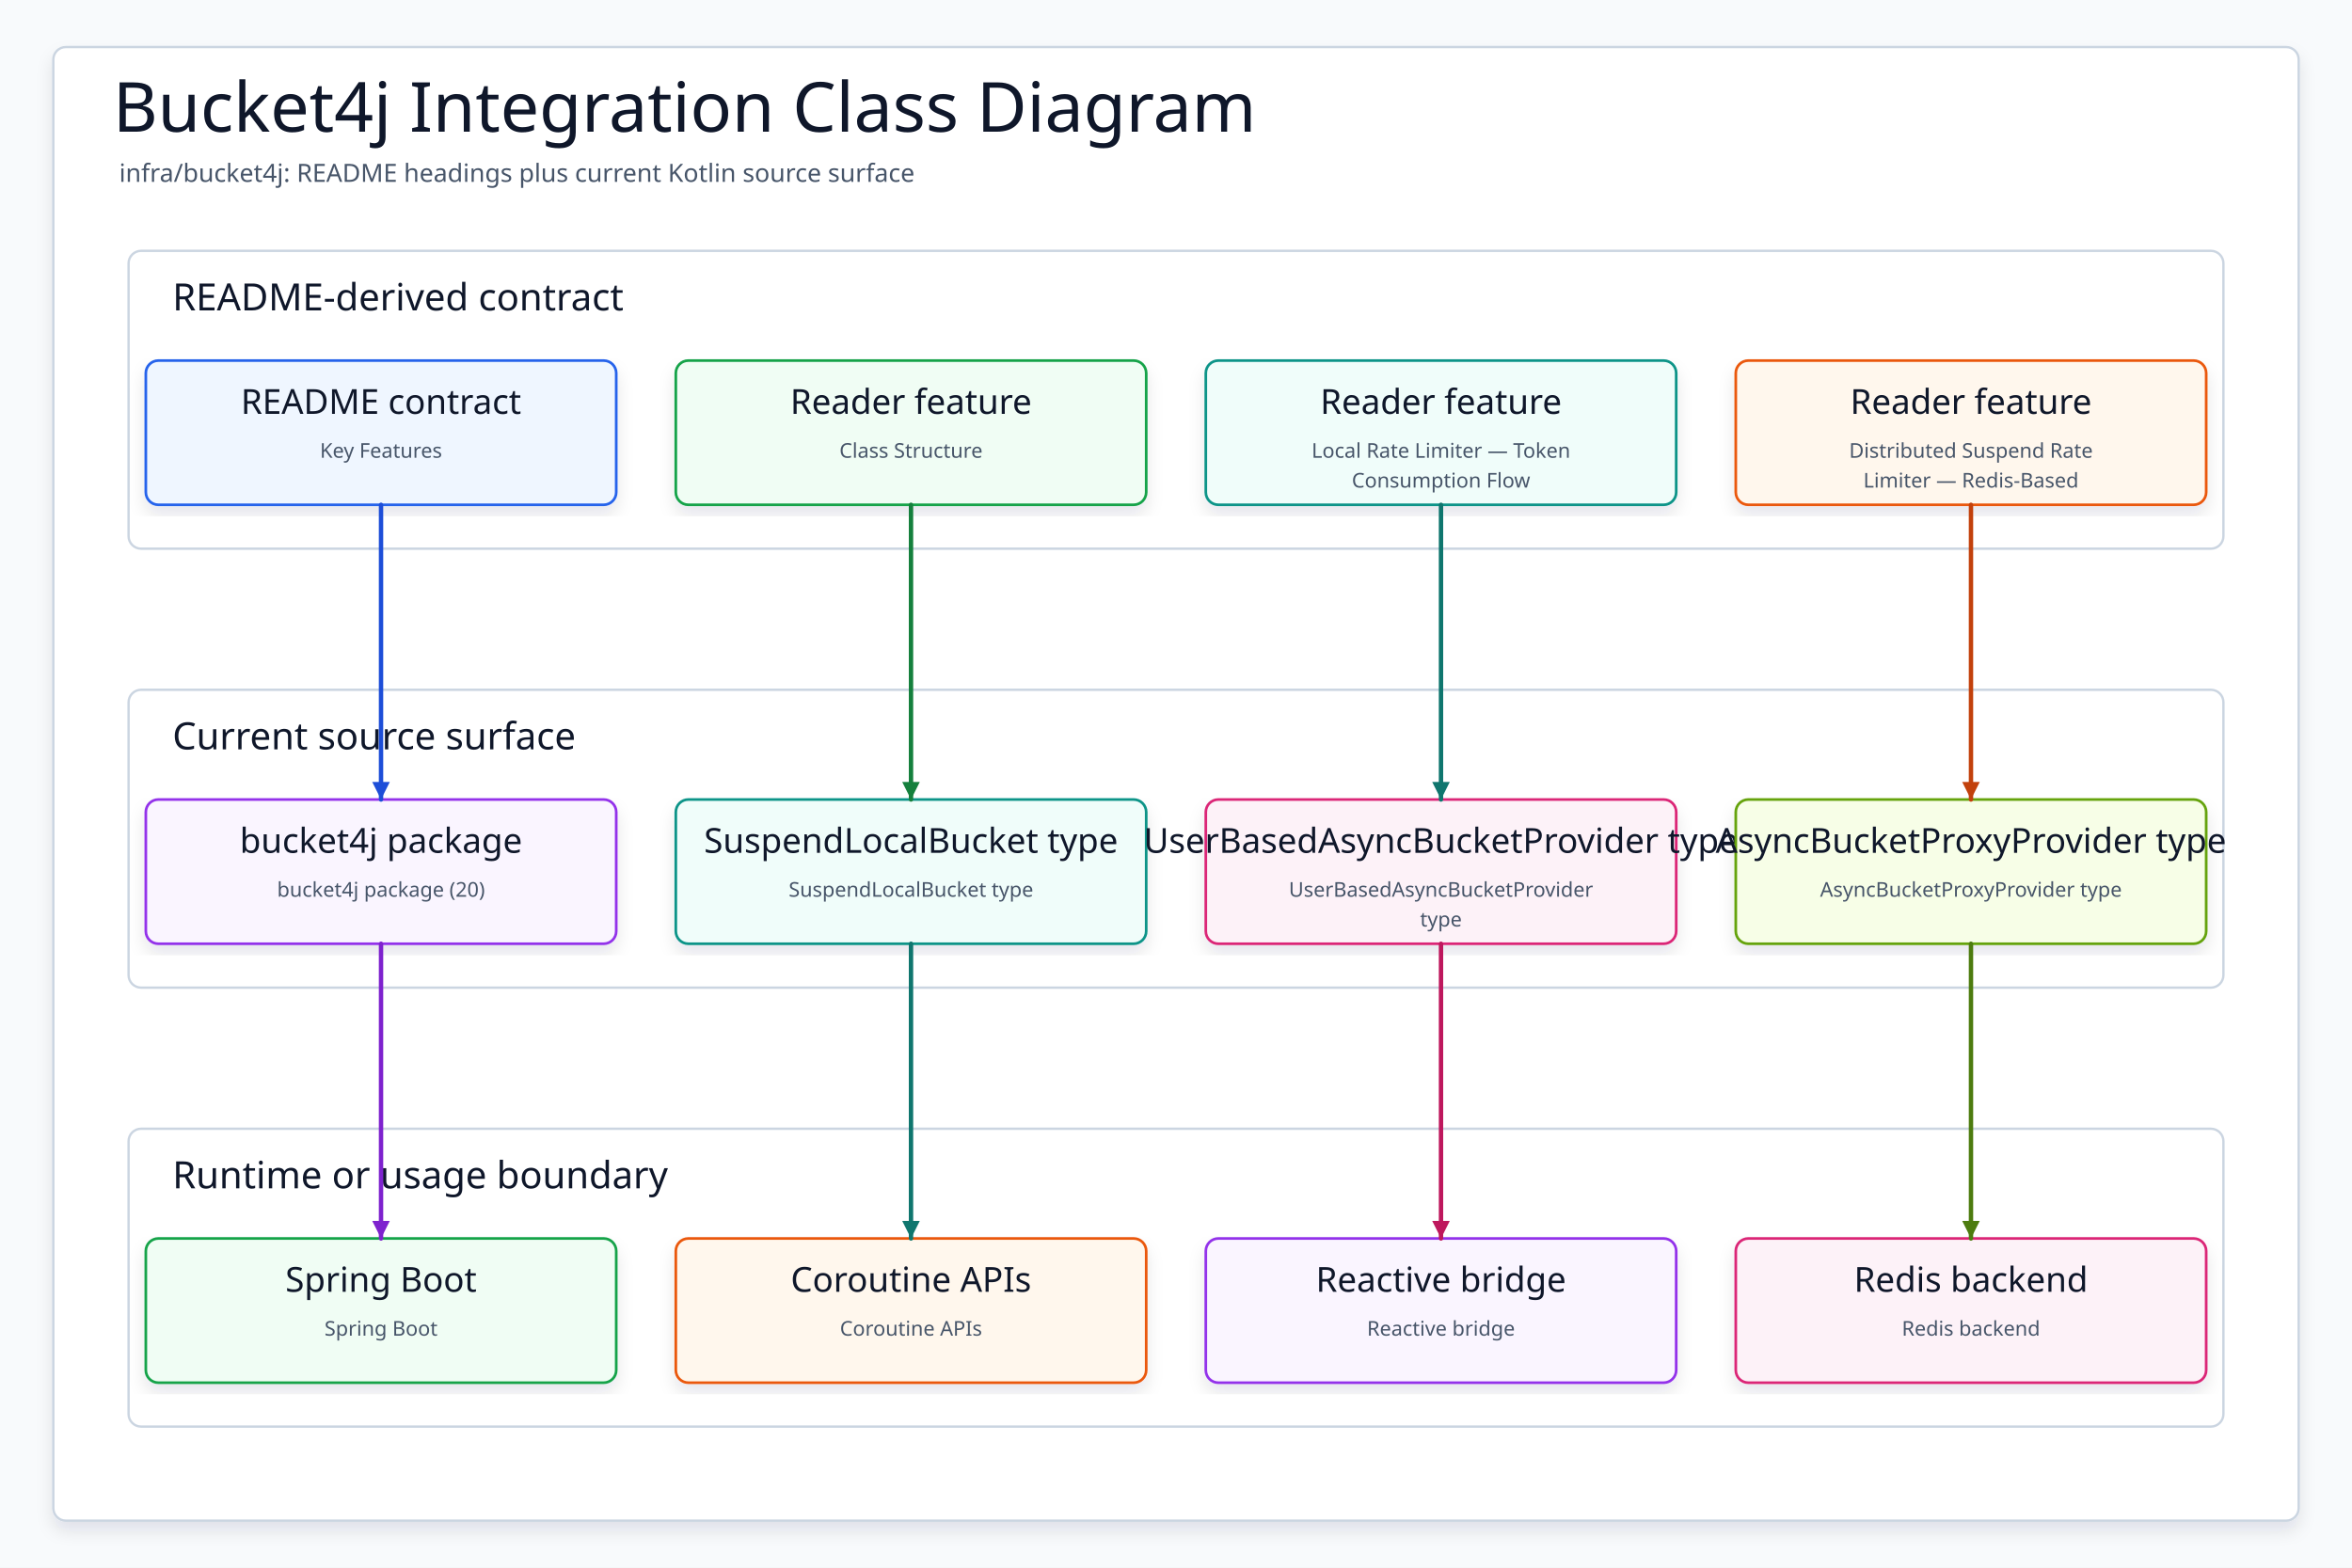
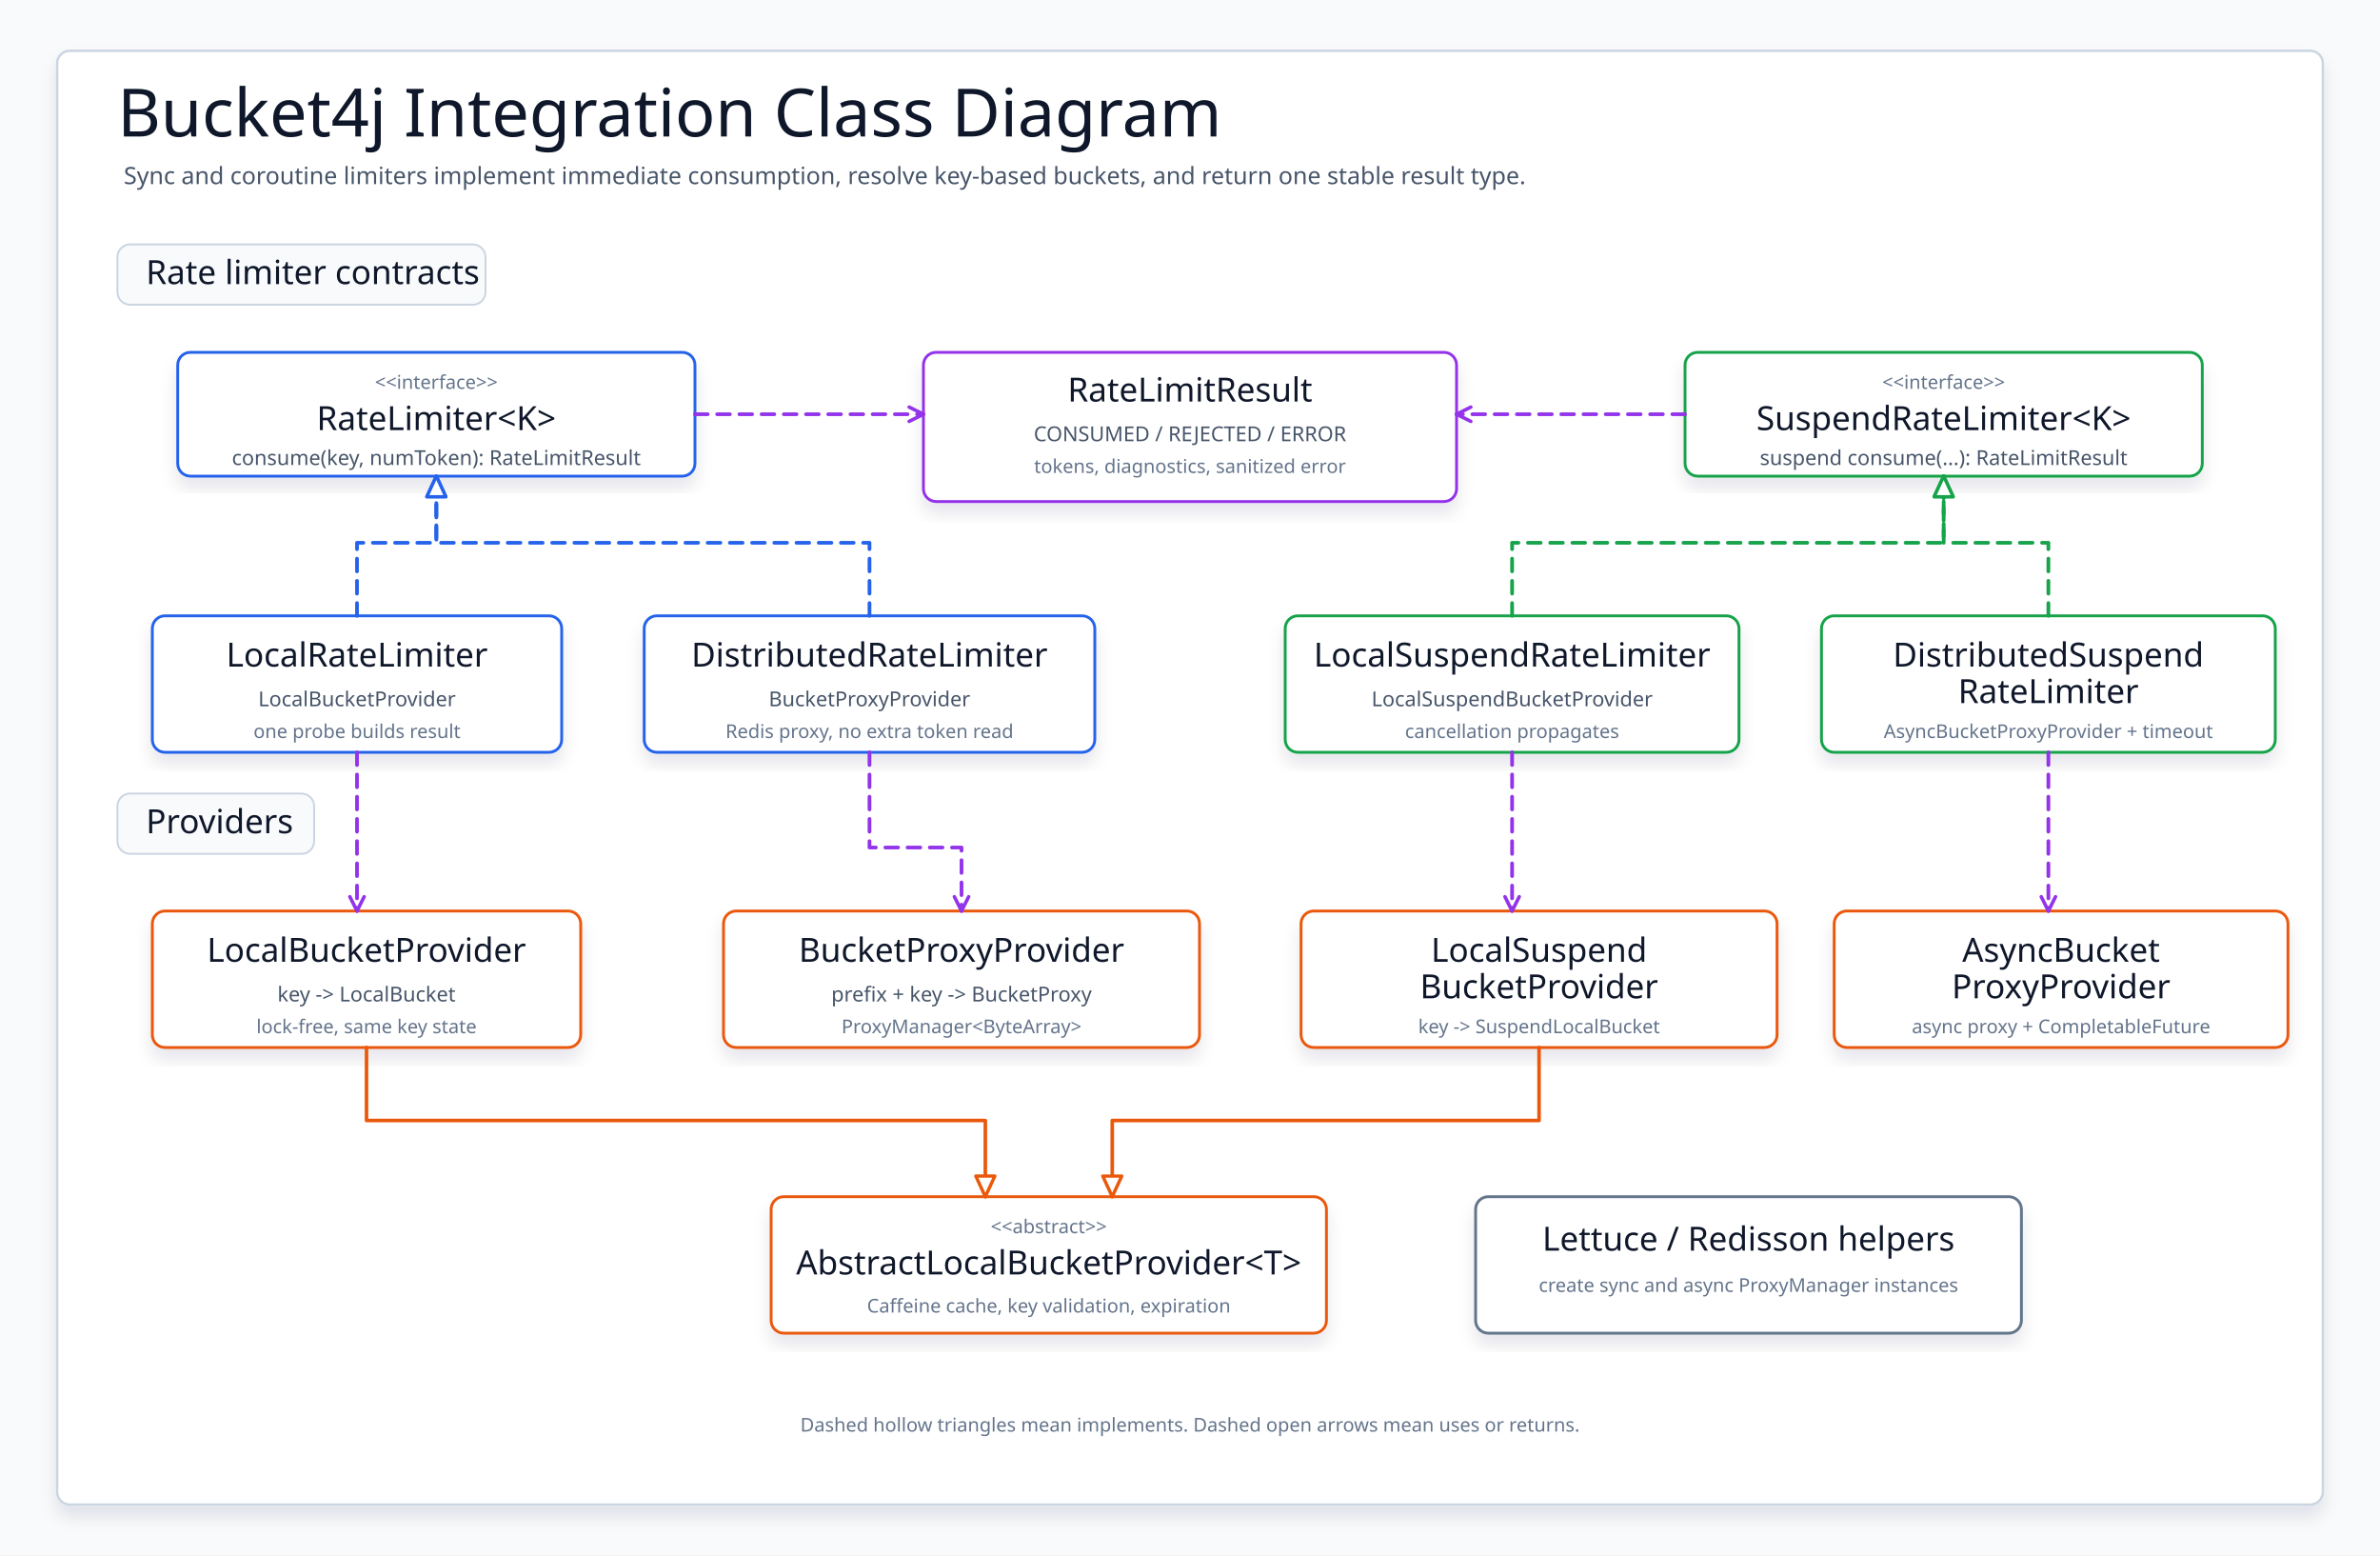
- <svg xmlns="http://www.w3.org/2000/svg" data-intent="Regenerate Bucket4j Integration Class Diagram from the current README and source package surface for infra/bucket4j." data-evidence="infra/bucket4j/README.md; infra/bucket4j; infra/bucket4j/src/main/kotlin" data-source-read="infra/bucket4j/README.md; infra/bucket4j; infra/bucket4j/src/main/kotlin" width="1500" height="1000" viewBox="0 0 1500 1000" role="img" aria-label="Bucket4j Integration Class Diagram">
+ <svg xmlns="http://www.w3.org/2000/svg" width="1500" height="980" viewBox="0 0 1500 980" role="img" aria-label="Bucket4j integration class diagram">
  <defs>
-     <filter id="shadow" x="-8%" y="-8%" width="116%" height="116%">
-       <feDropShadow dx="0" dy="6" stdDeviation="5" flood-color="#0F172A" flood-opacity="0.10" />
+     <filter id="softShadow" x="-8%" y="-10%" width="116%" height="124%">
+       <feDropShadow dx="0" dy="7" stdDeviation="5" flood-color="#0f172a" flood-opacity="0.10" />
    </filter>
-     <marker id="arrow" markerWidth="5" markerHeight="5" refX="4.5" refY="2.5" orient="auto" markerUnits="strokeWidth">
-       <path d="M 0.5 0.5 L 4.5 2.5 L 0.5 4.5 Z" fill="context-stroke" />
+     <marker id="triangleBlue" markerWidth="16" markerHeight="14" refX="14" refY="7" orient="auto" markerUnits="userSpaceOnUse">
+       <path d="M 1 1 L 14 7 L 1 13 Z" fill="#ffffff" stroke="#2563eb" stroke-width="2.1" stroke-linejoin="round" stroke-dasharray="none" />
+     </marker>
+     <marker id="triangleGreen" markerWidth="16" markerHeight="14" refX="14" refY="7" orient="auto" markerUnits="userSpaceOnUse">
+       <path d="M 1 1 L 14 7 L 1 13 Z" fill="#ffffff" stroke="#16a34a" stroke-width="2.1" stroke-linejoin="round" stroke-dasharray="none" />
+     </marker>
+     <marker id="triangleOrange" markerWidth="16" markerHeight="14" refX="14" refY="7" orient="auto" markerUnits="userSpaceOnUse">
+       <path d="M 1 1 L 14 7 L 1 13 Z" fill="#ffffff" stroke="#ea580c" stroke-width="2.1" stroke-linejoin="round" stroke-dasharray="none" />
+     </marker>
+     <marker id="openPurple" markerWidth="13" markerHeight="13" refX="11" refY="6.5" orient="auto" markerUnits="userSpaceOnUse">
+       <path d="M 2 2 L 11 6.5 L 2 11" fill="none" stroke="#9333ea" stroke-width="2.2" stroke-linecap="round" stroke-linejoin="round" stroke-dasharray="none" />
    </marker>
    <style>
-     svg{font-family:"Architects Daughter","Comic Mono","Comic Sans MS",ui-sans-serif,system-ui,sans-serif}
-     .canvas{fill:#F8FAFC}.frame{fill:#FFFFFF;stroke:#CBD5E1;stroke-width:1.5;filter:url(#shadow)}
-     .title{font-family:"Architects Daughter";font-size:44px;fill:#0F172A}.subtitle{font-family:"Comic Mono";font-size:16px;fill:#475569}
-     .panel{fill:#FFFFFF;stroke:#CBD5E1;stroke-width:1.5}.panelTitle{font-family:"Architects Daughter";font-size:24px;fill:#0F172A;paint-order:stroke;stroke:#fff;stroke-width:4px;stroke-linejoin:round}
-     .card{filter:url(#shadow);stroke-width:1.7}.cardTitle{font-family:"Architects Daughter";font-size:22px;fill:#0F172A}.detail{font-family:"Comic Mono";font-size:13px;fill:#475569}
-     .route{fill:none;stroke-width:2.8;stroke-linecap:round;stroke-linejoin:round;marker-end:url(#arrow)}
-   </style>
+       svg { font-family: "Architects Daughter", "Comic Mono", "Comic Sans MS", ui-sans-serif, system-ui, sans-serif; }
+       .canvas { fill: #f8fafc; }
+       .frame { fill: #ffffff; stroke: #cbd5e1; stroke-width: 1.5; filter: url(#softShadow); }
+       .title { font-family: "Architects Daughter"; font-size: 42px; fill: #0f172a; }
+       .subtitle { font-family: "Comic Mono"; font-size: 15px; fill: #475569; }
+       .section { fill: #f8fafc; stroke: #cbd5e1; stroke-width: 1.2; }
+       .sectionText { font-family: "Architects Daughter"; font-size: 21px; fill: #0f172a; }
+       .box { fill: #ffffff; stroke-width: 1.8; filter: url(#softShadow); }
+       .sync { stroke: #2563eb; }
+       .async { stroke: #16a34a; }
+       .provider { stroke: #ea580c; }
+       .result { stroke: #9333ea; }
+       .helper { stroke: #64748b; }
+       .boxTitle { font-family: "Architects Daughter"; font-size: 21px; fill: #0f172a; }
+       .stereo { font-family: "Comic Mono"; font-size: 12px; fill: #64748b; }
+       .mono { font-family: "Comic Mono"; font-size: 13px; fill: #475569; }
+       .small { font-family: "Comic Mono"; font-size: 12px; fill: #64748b; }
+       .implementsSync { fill: none; stroke: #2563eb; stroke-width: 2.35; stroke-dasharray: 8 6; stroke-linecap: round; stroke-linejoin: round; marker-end: url(#triangleBlue); }
+       .implementsAsync { fill: none; stroke: #16a34a; stroke-width: 2.35; stroke-dasharray: 8 6; stroke-linecap: round; stroke-linejoin: round; marker-end: url(#triangleGreen); }
+       .extendsProvider { fill: none; stroke: #ea580c; stroke-width: 2.25; stroke-linecap: round; stroke-linejoin: round; marker-end: url(#triangleOrange); }
+       .uses { fill: none; stroke: #9333ea; stroke-width: 2.35; stroke-dasharray: 8 6; stroke-linecap: round; stroke-linejoin: round; marker-end: url(#openPurple); }
+     </style>
  </defs>
-   <rect class="canvas" width="1500" height="1000" />
-   <rect class="frame" x="34" y="30" width="1432" height="940" rx="8" />
-   <text class="title" x="72" y="84">Bucket4j Integration Class Diagram</text>
-   <text class="subtitle" x="76" y="116">infra/bucket4j: README headings plus current Kotlin source surface</text>
-   <g>
-     <rect class="panel" x="82" y="160" width="1336" height="190" rx="8" />
-     <text class="panelTitle" x="110" y="198">README-derived contract</text>
+   <rect class="canvas" width="1500" height="980" />
+   <rect class="frame" x="36" y="32" width="1428" height="916" rx="8" />
+   <text class="title" x="74" y="86">Bucket4j Integration Class Diagram</text>
+   <text class="subtitle" x="78" y="116">Sync and coroutine limiters implement immediate consumption, resolve key-based buckets, and return one stable result type.</text>
+   <rect class="section" x="74" y="154" width="232" height="38" rx="8" />
+   <text class="sectionText" x="92" y="179">Rate limiter contracts</text>
+   <rect class="section" x="74" y="500" width="124" height="38" rx="8" />
+   <text class="sectionText" x="92" y="525">Providers</text>
+   <g id="rateLimiter">
+     <rect class="box sync" x="112" y="222" width="326" height="78" rx="8" fill="#eff6ff" />
+     <text class="stereo" x="275" y="245" text-anchor="middle">&lt;&lt;interface&gt;&gt;</text>
+     <text class="boxTitle" x="275" y="271" text-anchor="middle">RateLimiter&lt;K&gt;</text>
+     <text class="mono" x="275" y="293" text-anchor="middle">consume(key, numToken): RateLimitResult</text>
  </g>
-   <g>
-     <rect class="panel" x="82" y="440" width="1336" height="190" rx="8" />
-     <text class="panelTitle" x="110" y="478">Current source surface</text>
+   <g id="resultContract">
+     <rect class="box result" x="582" y="222" width="336" height="94" rx="8" fill="#faf5ff" />
+     <text class="boxTitle" x="750" y="253" text-anchor="middle">RateLimitResult</text>
+     <text class="mono" x="750" y="278" text-anchor="middle">CONSUMED / REJECTED / ERROR</text>
+     <text class="small" x="750" y="298" text-anchor="middle">tokens, diagnostics, sanitized error</text>
  </g>
-   <g>
-     <rect class="panel" x="82" y="720" width="1336" height="190" rx="8" />
-     <text class="panelTitle" x="110" y="758">Runtime or usage boundary</text>
+   <g id="suspendLimiter">
+     <rect class="box async" x="1062" y="222" width="326" height="78" rx="8" fill="#f0fdf4" />
+     <text class="stereo" x="1225" y="245" text-anchor="middle">&lt;&lt;interface&gt;&gt;</text>
+     <text class="boxTitle" x="1225" y="271" text-anchor="middle">SuspendRateLimiter&lt;K&gt;</text>
+     <text class="mono" x="1225" y="293" text-anchor="middle">suspend consume(...): RateLimitResult</text>
  </g>
-   <g id="contract0">
-     <rect class="card" x="93" y="230" width="300" height="92" rx="8" fill="#EFF6FF" stroke="#2563EB" />
-     <text class="cardTitle" x="243" y="264" text-anchor="middle">README contract</text>
-     <text class="detail" x="243" y="292" text-anchor="middle">Key Features</text>
+   <path class="uses" d="M 438 261 H 582" />
+   <path class="uses" d="M 1062 261 H 918" />
+   <g id="localRateLimiter">
+     <rect class="box sync" x="96" y="388" width="258" height="86" rx="8" fill="#ffffff" />
+     <text class="boxTitle" x="225" y="420" text-anchor="middle">LocalRateLimiter</text>
+     <text class="mono" x="225" y="445" text-anchor="middle">LocalBucketProvider</text>
+     <text class="small" x="225" y="465" text-anchor="middle">one probe builds result</text>
  </g>
-   <g id="contract1">
-     <rect class="card" x="431" y="230" width="300" height="92" rx="8" fill="#F0FDF4" stroke="#16A34A" />
-     <text class="cardTitle" x="581" y="264" text-anchor="middle">Reader feature</text>
-     <text class="detail" x="581" y="292" text-anchor="middle">Class Structure</text>
+   <g id="distRateLimiter">
+     <rect class="box sync" x="406" y="388" width="284" height="86" rx="8" fill="#ffffff" />
+     <text class="boxTitle" x="548" y="420" text-anchor="middle">DistributedRateLimiter</text>
+     <text class="mono" x="548" y="445" text-anchor="middle">BucketProxyProvider</text>
+     <text class="small" x="548" y="465" text-anchor="middle">Redis proxy, no extra token read</text>
  </g>
-   <g id="contract2">
-     <rect class="card" x="769" y="230" width="300" height="92" rx="8" fill="#F0FDFA" stroke="#0D9488" />
-     <text class="cardTitle" x="919" y="264" text-anchor="middle">Reader feature</text>
-     <text class="detail" x="919" y="292" text-anchor="middle">Local Rate Limiter — Token</text>
-     <text class="detail" x="919" y="311" text-anchor="middle">Consumption Flow</text>
+   <g id="localSuspendLimiter">
+     <rect class="box async" x="810" y="388" width="286" height="86" rx="8" fill="#ffffff" />
+     <text class="boxTitle" x="953" y="420" text-anchor="middle">LocalSuspendRateLimiter</text>
+     <text class="mono" x="953" y="445" text-anchor="middle">LocalSuspendBucketProvider</text>
+     <text class="small" x="953" y="465" text-anchor="middle">cancellation propagates</text>
  </g>
-   <g id="contract3">
-     <rect class="card" x="1107" y="230" width="300" height="92" rx="8" fill="#FFF7ED" stroke="#EA580C" />
-     <text class="cardTitle" x="1257" y="264" text-anchor="middle">Reader feature</text>
-     <text class="detail" x="1257" y="292" text-anchor="middle">Distributed Suspend Rate</text>
-     <text class="detail" x="1257" y="311" text-anchor="middle">Limiter — Redis-Based</text>
+   <g id="distSuspendLimiter">
+     <rect class="box async" x="1148" y="388" width="286" height="86" rx="8" fill="#ffffff" />
+     <text class="boxTitle" x="1291" y="420" text-anchor="middle">DistributedSuspend</text>
+     <text class="boxTitle" x="1291" y="443" text-anchor="middle">RateLimiter</text>
+     <text class="small" x="1291" y="465" text-anchor="middle">AsyncBucketProxyProvider + timeout</text>
  </g>
-   <g id="source0">
-     <rect class="card" x="93" y="510" width="300" height="92" rx="8" fill="#FAF5FF" stroke="#9333EA" />
-     <text class="cardTitle" x="243" y="544" text-anchor="middle">bucket4j package</text>
-     <text class="detail" x="243" y="572" text-anchor="middle">bucket4j package (20)</text>
+   <path class="implementsSync" d="M 225 388 V 342 H 275 V 300" />
+   <path class="implementsSync" d="M 548 388 V 342 H 275 V 300" />
+   <path class="implementsAsync" d="M 953 388 V 342 H 1225 V 300" />
+   <path class="implementsAsync" d="M 1291 388 V 342 H 1225 V 300" />
+   <g id="localProvider">
+     <rect class="box provider" x="96" y="574" width="270" height="86" rx="8" fill="#fff7ed" />
+     <text class="boxTitle" x="231" y="606" text-anchor="middle">LocalBucketProvider</text>
+     <text class="mono" x="231" y="631" text-anchor="middle">key -&gt; LocalBucket</text>
+     <text class="small" x="231" y="651" text-anchor="middle">lock-free, same key state</text>
  </g>
-   <g id="source1">
-     <rect class="card" x="431" y="510" width="300" height="92" rx="8" fill="#F0FDFA" stroke="#0D9488" />
-     <text class="cardTitle" x="581" y="544" text-anchor="middle">SuspendLocalBucket type</text>
-     <text class="detail" x="581" y="572" text-anchor="middle">SuspendLocalBucket type</text>
+   <g id="abstractLocalProvider">
+     <rect class="box provider" x="486" y="754" width="350" height="86" rx="8" fill="#fff7ed" />
+     <text class="stereo" x="661" y="777" text-anchor="middle">&lt;&lt;abstract&gt;&gt;</text>
+     <text class="boxTitle" x="661" y="803" text-anchor="middle">AbstractLocalBucketProvider&lt;T&gt;</text>
+     <text class="small" x="661" y="827" text-anchor="middle">Caffeine cache, key validation, expiration</text>
  </g>
-   <g id="source2">
-     <rect class="card" x="769" y="510" width="300" height="92" rx="8" fill="#FDF2F8" stroke="#DB2777" />
-     <text class="cardTitle" x="919" y="544" text-anchor="middle">UserBasedAsyncBucketProvider type</text>
-     <text class="detail" x="919" y="572" text-anchor="middle">UserBasedAsyncBucketProvider</text>
-     <text class="detail" x="919" y="591" text-anchor="middle">type</text>
+   <g id="localSuspendProvider">
+     <rect class="box provider" x="820" y="574" width="300" height="86" rx="8" fill="#fff7ed" />
+     <text class="boxTitle" x="970" y="606" text-anchor="middle">LocalSuspend</text>
+     <text class="boxTitle" x="970" y="629" text-anchor="middle">BucketProvider</text>
+     <text class="small" x="970" y="651" text-anchor="middle">key -&gt; SuspendLocalBucket</text>
  </g>
-   <g id="source3">
-     <rect class="card" x="1107" y="510" width="300" height="92" rx="8" fill="#F7FEE7" stroke="#65A30D" />
-     <text class="cardTitle" x="1257" y="544" text-anchor="middle">AsyncBucketProxyProvider type</text>
-     <text class="detail" x="1257" y="572" text-anchor="middle">AsyncBucketProxyProvider type</text>
+   <g id="proxyProvider">
+     <rect class="box provider" x="456" y="574" width="300" height="86" rx="8" fill="#fff7ed" />
+     <text class="boxTitle" x="606" y="606" text-anchor="middle">BucketProxyProvider</text>
+     <text class="mono" x="606" y="631" text-anchor="middle">prefix + key -&gt; BucketProxy</text>
+     <text class="small" x="606" y="651" text-anchor="middle">ProxyManager&lt;ByteArray&gt;</text>
  </g>
-   <g id="runtime0">
-     <rect class="card" x="93" y="790" width="300" height="92" rx="8" fill="#F0FDF4" stroke="#16A34A" />
-     <text class="cardTitle" x="243" y="824" text-anchor="middle">Spring Boot</text>
-     <text class="detail" x="243" y="852" text-anchor="middle">Spring Boot</text>
+   <g id="asyncProxyProvider">
+     <rect class="box provider" x="1156" y="574" width="286" height="86" rx="8" fill="#fff7ed" />
+     <text class="boxTitle" x="1299" y="606" text-anchor="middle">AsyncBucket</text>
+     <text class="boxTitle" x="1299" y="629" text-anchor="middle">ProxyProvider</text>
+     <text class="small" x="1299" y="651" text-anchor="middle">async proxy + CompletableFuture</text>
  </g>
-   <g id="runtime1">
-     <rect class="card" x="431" y="790" width="300" height="92" rx="8" fill="#FFF7ED" stroke="#EA580C" />
-     <text class="cardTitle" x="581" y="824" text-anchor="middle">Coroutine APIs</text>
-     <text class="detail" x="581" y="852" text-anchor="middle">Coroutine APIs</text>
+   <g id="redisHelpers">
+     <rect class="box helper" x="930" y="754" width="344" height="86" rx="8" fill="#f8fafc" />
+     <text class="boxTitle" x="1102" y="788" text-anchor="middle">Lettuce / Redisson helpers</text>
+     <text class="small" x="1102" y="814" text-anchor="middle">create sync and async ProxyManager instances</text>
  </g>
-   <g id="runtime2">
-     <rect class="card" x="769" y="790" width="300" height="92" rx="8" fill="#FAF5FF" stroke="#9333EA" />
-     <text class="cardTitle" x="919" y="824" text-anchor="middle">Reactive bridge</text>
-     <text class="detail" x="919" y="852" text-anchor="middle">Reactive bridge</text>
-   </g>
-   <g id="runtime3">
-     <rect class="card" x="1107" y="790" width="300" height="92" rx="8" fill="#FDF2F8" stroke="#DB2777" />
-     <text class="cardTitle" x="1257" y="824" text-anchor="middle">Redis backend</text>
-     <text class="detail" x="1257" y="852" text-anchor="middle">Redis backend</text>
-   </g>
-   <path class="route" data-from="contract0" data-to="source0" d="M243 322 L243 416 L243 416 L243 510" stroke="#1D4ED8" />
-   <path class="route" data-from="contract1" data-to="source1" d="M581 322 L581 416 L581 416 L581 510" stroke="#15803D" />
-   <path class="route" data-from="contract2" data-to="source2" d="M919 322 L919 416 L919 416 L919 510" stroke="#0F766E" />
-   <path class="route" data-from="contract3" data-to="source3" d="M1257 322 L1257 416 L1257 416 L1257 510" stroke="#C2410C" />
-   <path class="route" data-from="source0" data-to="runtime0" d="M243 602 L243 696 L243 696 L243 790" stroke="#7E22CE" />
-   <path class="route" data-from="source1" data-to="runtime1" d="M581 602 L581 696 L581 696 L581 790" stroke="#0F766E" />
-   <path class="route" data-from="source2" data-to="runtime2" d="M919 602 L919 696 L919 696 L919 790" stroke="#BE185D" />
-   <path class="route" data-from="source3" data-to="runtime3" d="M1257 602 L1257 696 L1257 696 L1257 790" stroke="#4D7C0F" />
+   <path class="uses" d="M 225 474 V 574" />
+   <path class="uses" d="M 548 474 V 534 H 606 V 574" />
+   <path class="uses" d="M 953 474 V 574" />
+   <path class="uses" d="M 1291 474 V 574" />
+   <path class="extendsProvider" d="M 231 660 V 706 H 621 V 754" />
+   <path class="extendsProvider" d="M 970 660 V 706 H 701 V 754" />
+   <text class="small" x="750" y="902" text-anchor="middle">Dashed hollow triangles mean implements. Dashed open arrows mean uses or returns.</text>
</svg>
